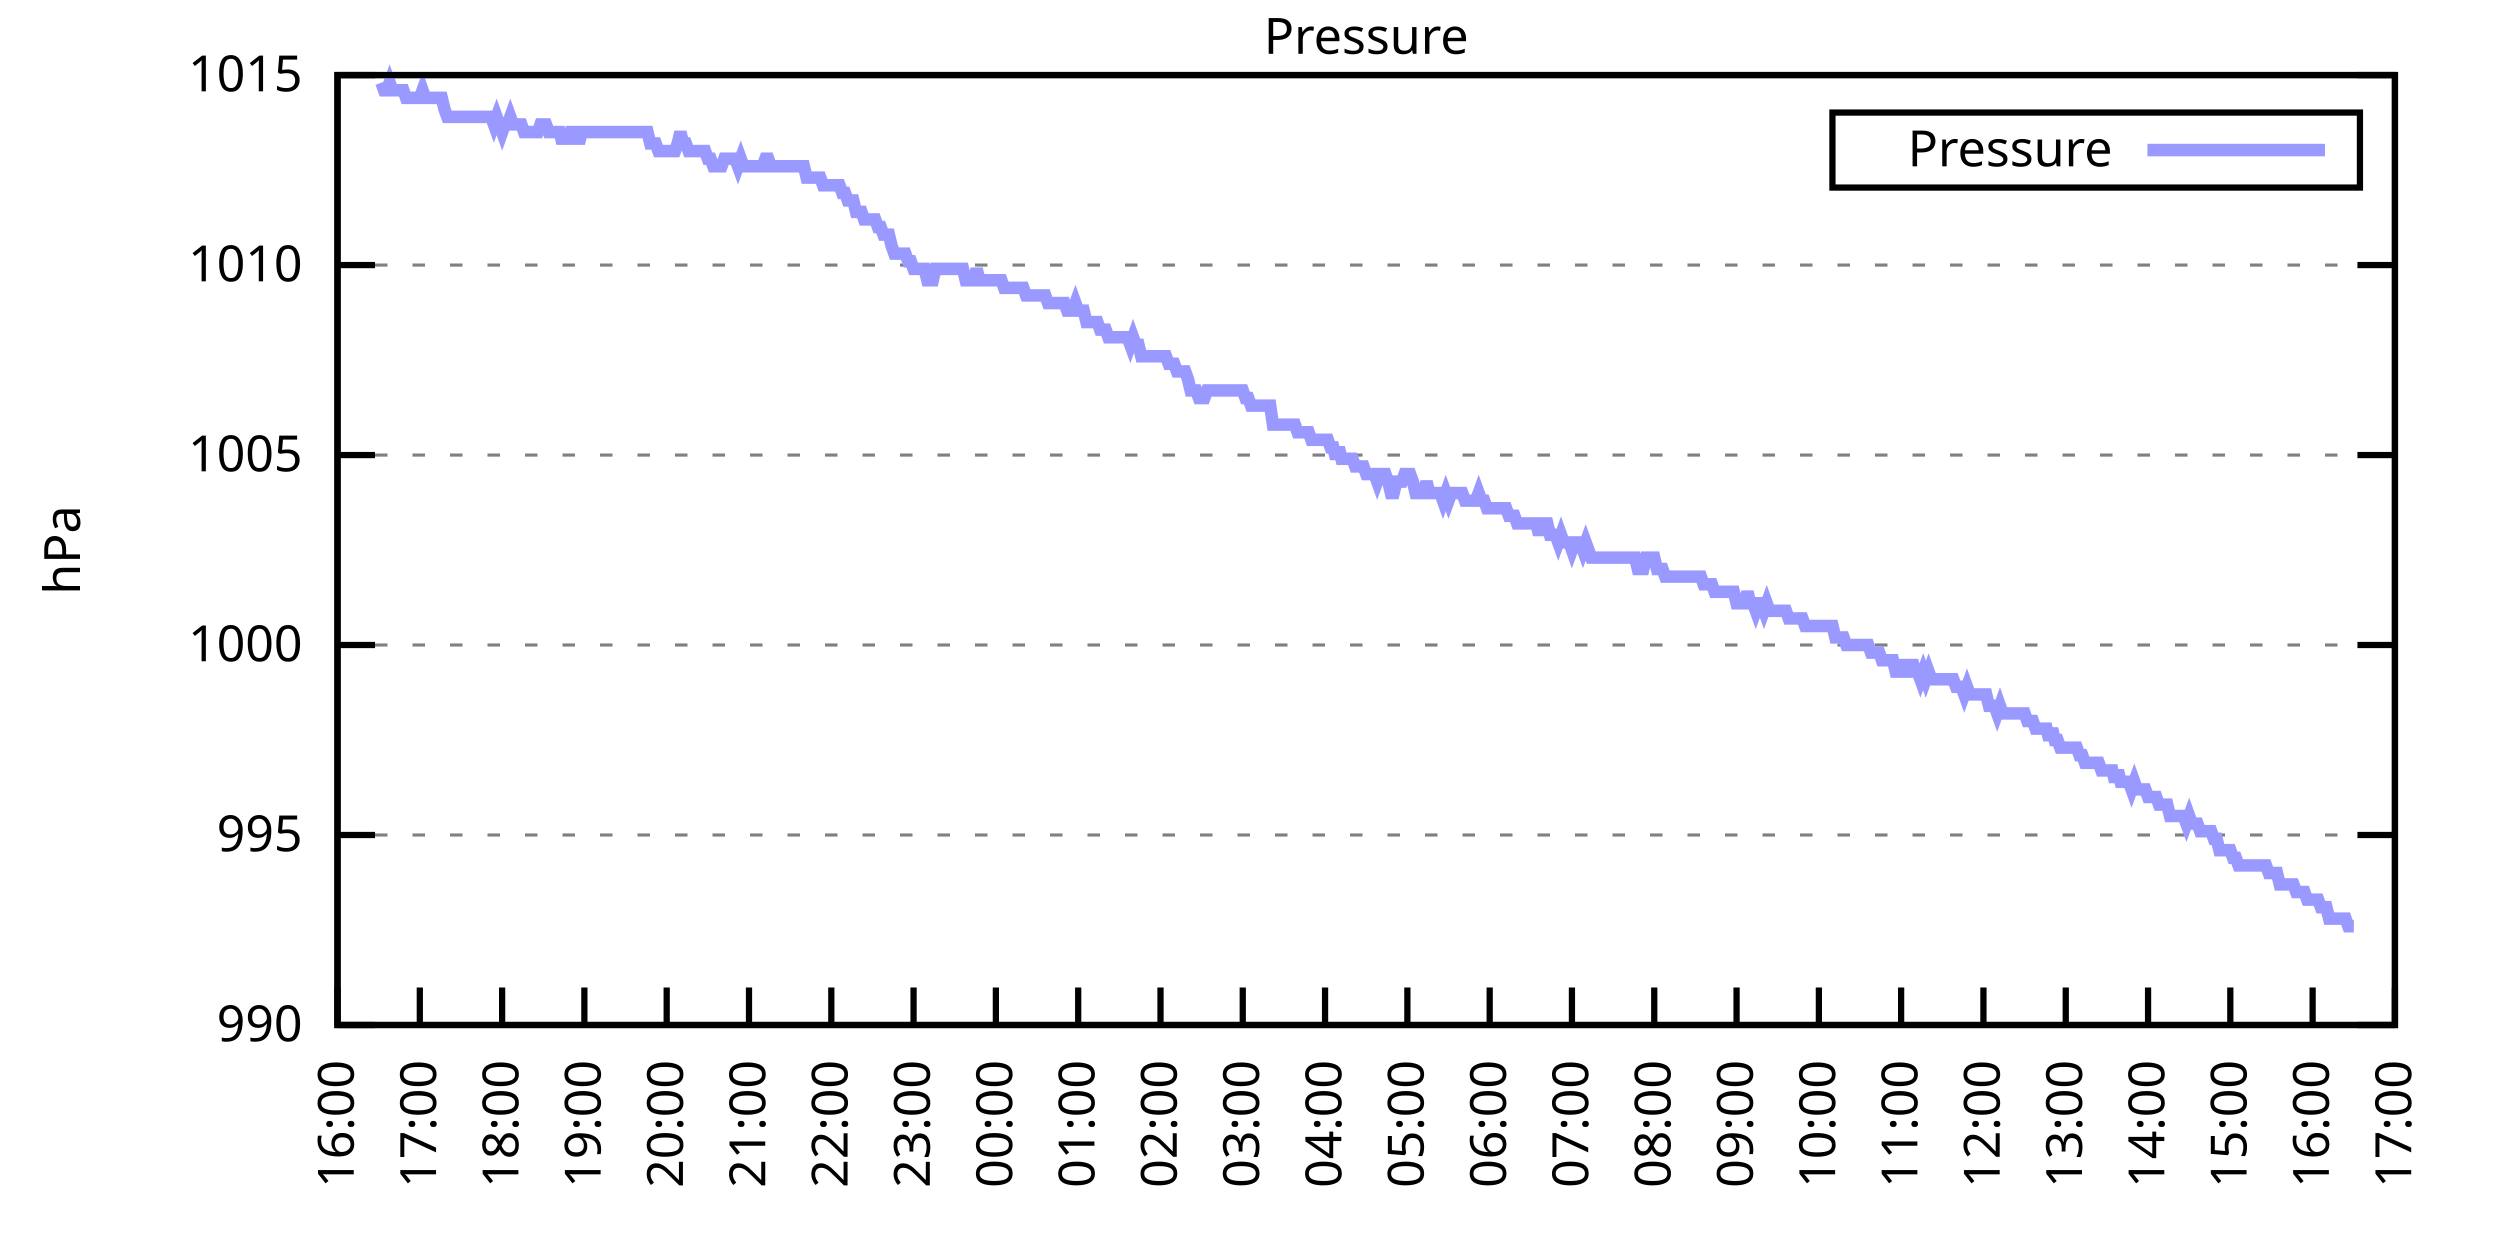
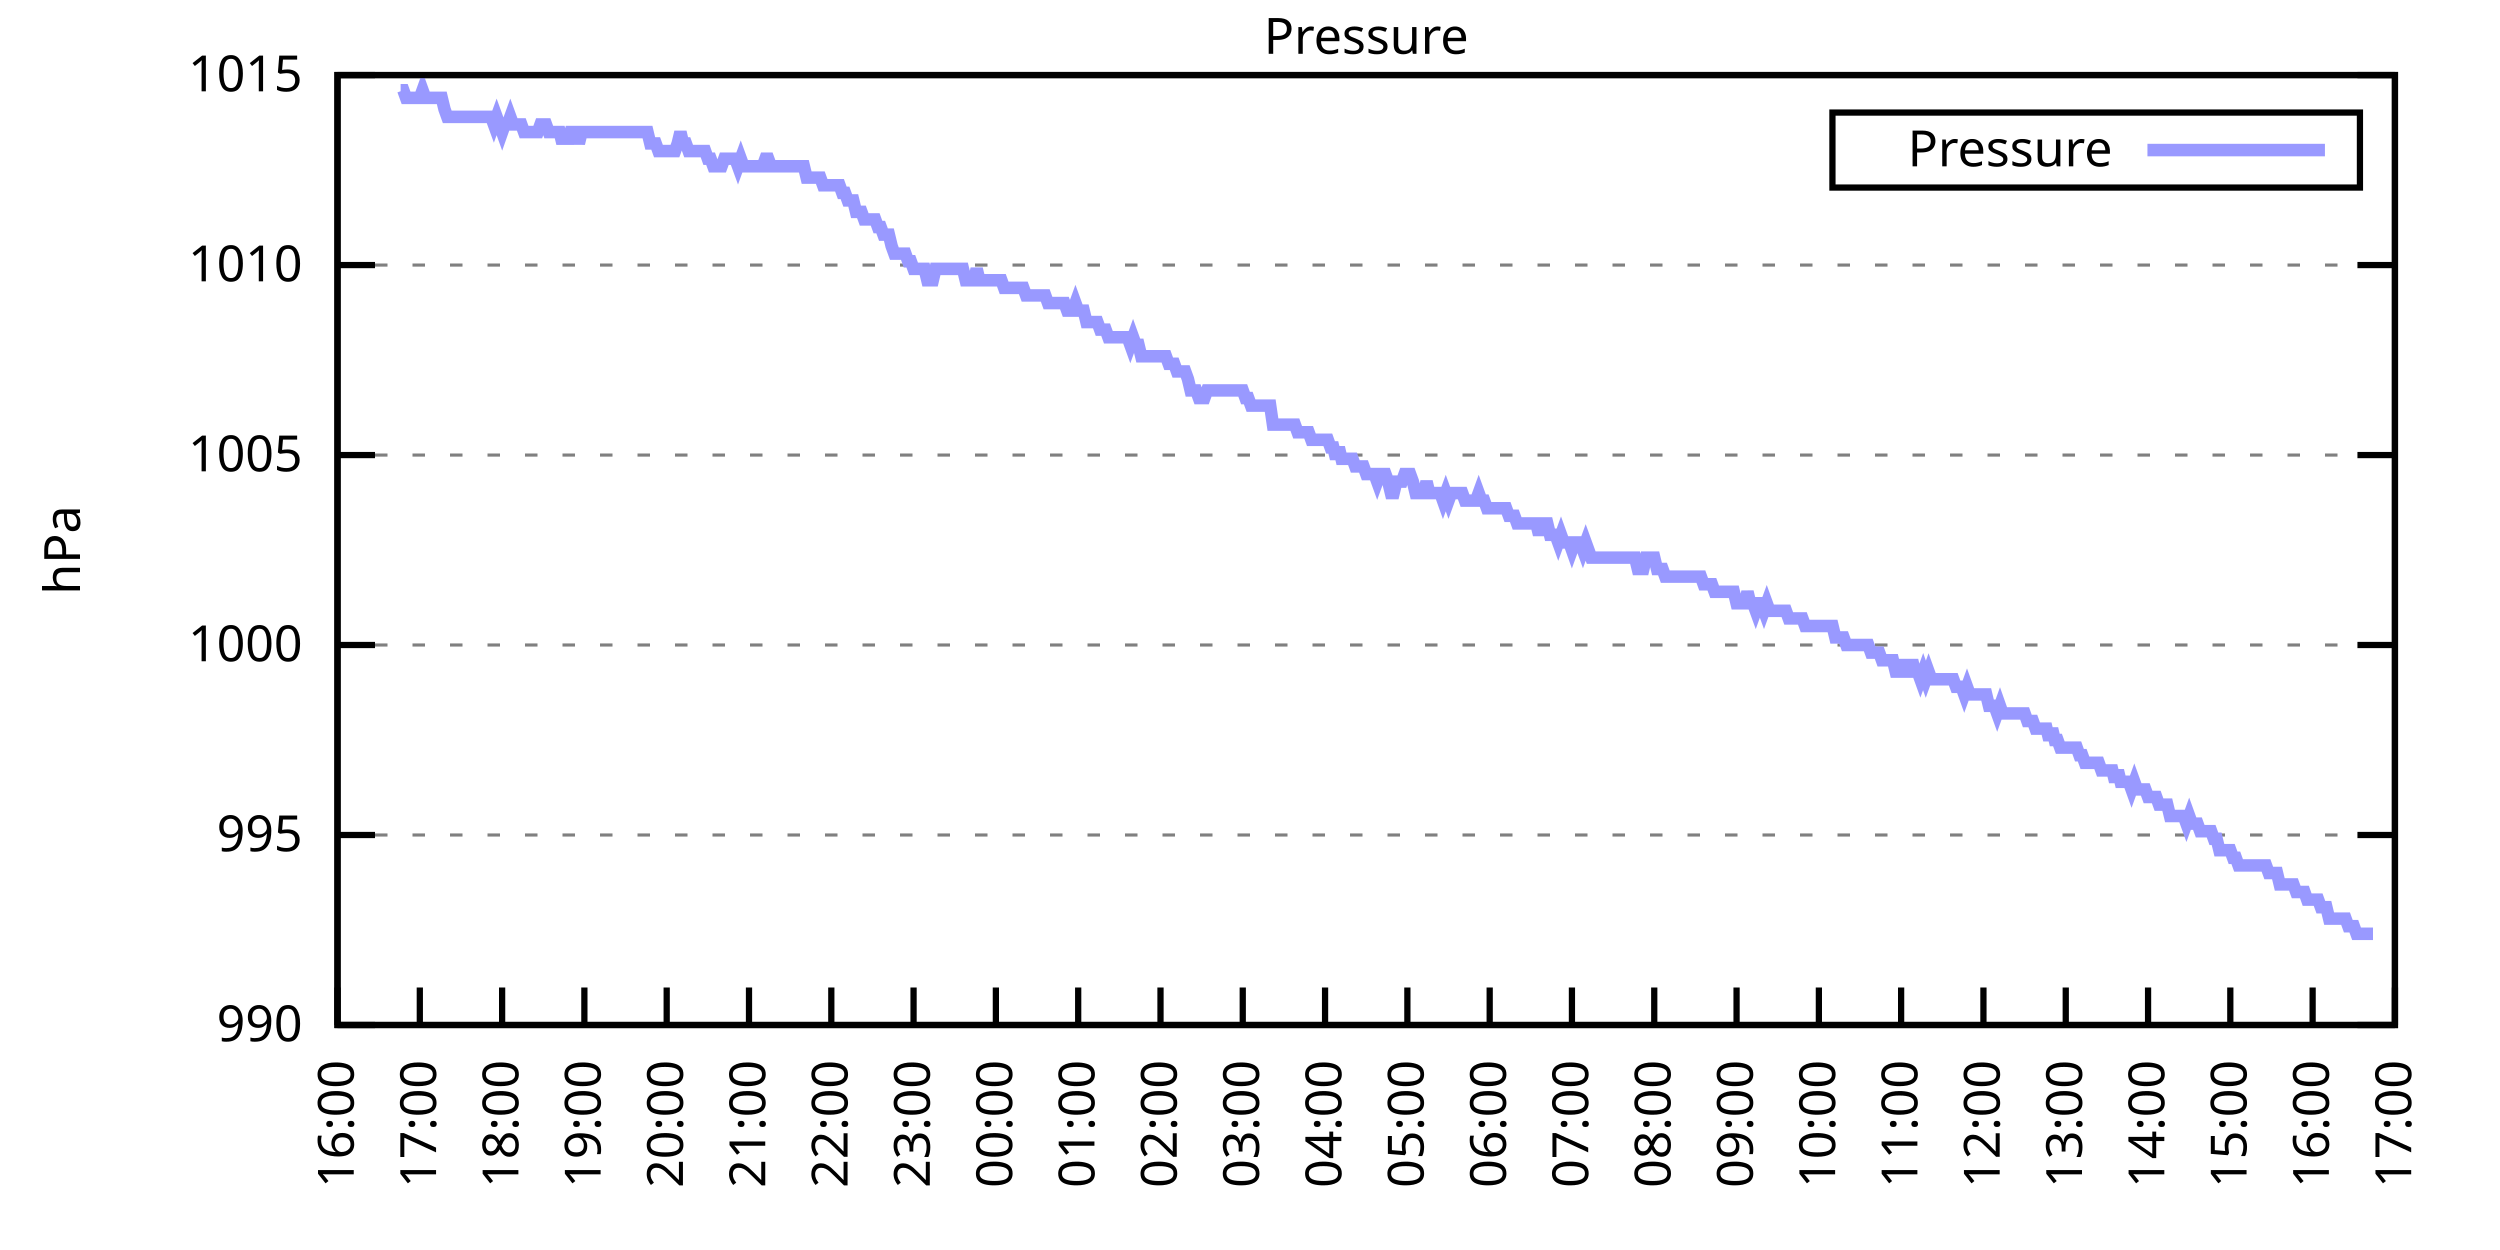
<svg xmlns="http://www.w3.org/2000/svg" xmlns:xlink="http://www.w3.org/1999/xlink" width="400" height="200" viewBox="0 0 400 200">
  <g id="gnuplot_canvas">
    <rect x="0" y="0" width="400" height="200" fill="none" />
    <defs>
      <circle id="gpDot" r="0.5" stroke-width="0.5" stroke="currentColor" />
      <path id="gpPt0" stroke-width="0.333" stroke="currentColor" d="M-1,0 h2 M0,-1 v2" />
      <path id="gpPt1" stroke-width="0.333" stroke="currentColor" d="M-1,-1 L1,1 M1,-1 L-1,1" />
      <path id="gpPt2" stroke-width="0.333" stroke="currentColor" d="M-1,0 L1,0 M0,-1 L0,1 M-1,-1 L1,1 M-1,1 L1,-1" />
      <rect id="gpPt3" stroke-width="0.333" stroke="currentColor" x="-1" y="-1" width="2" height="2" />
      <rect id="gpPt4" stroke-width="0.333" stroke="currentColor" fill="currentColor" x="-1" y="-1" width="2" height="2" />
      <circle id="gpPt5" stroke-width="0.333" stroke="currentColor" cx="0" cy="0" r="1" />
      <use xlink:href="#gpPt5" id="gpPt6" fill="currentColor" stroke="none" />
      <path id="gpPt7" stroke-width="0.333" stroke="currentColor" d="M0,-1.33 L-1.33,0.67 L1.33,0.67 z" />
      <use xlink:href="#gpPt7" id="gpPt8" fill="currentColor" stroke="none" />
      <use xlink:href="#gpPt7" id="gpPt9" stroke="currentColor" transform="rotate(180)" />
      <use xlink:href="#gpPt9" id="gpPt10" fill="currentColor" stroke="none" />
      <use xlink:href="#gpPt3" id="gpPt11" stroke="currentColor" transform="rotate(45)" />
      <use xlink:href="#gpPt11" id="gpPt12" fill="currentColor" stroke="none" />
      <path id="gpPt13" stroke-width="0.333" stroke="currentColor" d="M0,1.330 L1.265,0.411 L0.782,-1.067 L-0.782,-1.076 L-1.265,0.411 z" />
      <use xlink:href="#gpPt13" id="gpPt14" fill="currentColor" stroke="none" />
      <filter id="textbox" filterUnits="objectBoundingBox" x="0" y="0" height="1" width="1">
        <feFlood flood-color="white" flood-opacity="1" result="bgnd" />
        <feComposite in="SourceGraphic" in2="bgnd" operator="atop" />
      </filter>
      <filter id="greybox" filterUnits="objectBoundingBox" x="0" y="0" height="1" width="1">
        <feFlood flood-color="lightgrey" flood-opacity="1" result="grey" />
        <feComposite in="SourceGraphic" in2="grey" operator="atop" />
      </filter>
    </defs>
    <g fill="none" color="white" stroke="currentColor" stroke-width="1.00" stroke-linecap="butt" stroke-linejoin="miter">
</g>
    <g fill="none" color="black" stroke="currentColor" stroke-width="1.00" stroke-linecap="butt" stroke-linejoin="miter">
      <g stroke="none" shape-rendering="crispEdges">
        <polygon fill="rgb(255, 255, 255)" points="54.00,164.00 383.18,164.00 383.18,12.02 54.00,12.02 " />
      </g>
    </g>
    <g fill="none" color="black" stroke="currentColor" stroke-width="1.00" stroke-linecap="butt" stroke-linejoin="miter">
</g>
    <g fill="none" color="black" stroke="black" stroke-width="0.50" stroke-linecap="butt" stroke-linejoin="miter">
</g>
    <g fill="none" color="gray" stroke="currentColor" stroke-width="0.50" stroke-linecap="butt" stroke-linejoin="miter">
      <path stroke="gray" stroke-dasharray="2,4" class="gridline" d="M54.00,164.00 L383.19,164.00  " />
    </g>
    <g fill="none" color="gray" stroke="gray" stroke-width="1.00" stroke-linecap="butt" stroke-linejoin="miter">
</g>
    <g fill="none" color="black" stroke="currentColor" stroke-width="1.00" stroke-linecap="butt" stroke-linejoin="miter">
      <path stroke="black" d="M54.00,164.00 L60.00,164.00 M383.19,164.00 L377.19,164.00  " />
      <g transform="translate(48.40,166.60)" stroke="none" fill="black" font-family="Sans" font-size="8.00" text-anchor="end">
        <text>
          <tspan font-family="Sans"> 990</tspan>
        </text>
      </g>
    </g>
    <g fill="none" color="black" stroke="currentColor" stroke-width="1.00" stroke-linecap="butt" stroke-linejoin="miter">
</g>
    <g fill="none" color="black" stroke="black" stroke-width="0.50" stroke-linecap="butt" stroke-linejoin="miter">
</g>
    <g fill="none" color="gray" stroke="currentColor" stroke-width="0.50" stroke-linecap="butt" stroke-linejoin="miter">
      <path stroke="gray" stroke-dasharray="2,4" class="gridline" d="M54.00,133.60 L383.19,133.60  " />
    </g>
    <g fill="none" color="gray" stroke="gray" stroke-width="1.00" stroke-linecap="butt" stroke-linejoin="miter">
</g>
    <g fill="none" color="black" stroke="currentColor" stroke-width="1.00" stroke-linecap="butt" stroke-linejoin="miter">
      <path stroke="black" d="M54.00,133.60 L60.00,133.60 M383.19,133.60 L377.19,133.60  " />
      <g transform="translate(48.40,136.20)" stroke="none" fill="black" font-family="Sans" font-size="8.00" text-anchor="end">
        <text>
          <tspan font-family="Sans"> 995</tspan>
        </text>
      </g>
    </g>
    <g fill="none" color="black" stroke="currentColor" stroke-width="1.00" stroke-linecap="butt" stroke-linejoin="miter">
</g>
    <g fill="none" color="black" stroke="black" stroke-width="0.50" stroke-linecap="butt" stroke-linejoin="miter">
</g>
    <g fill="none" color="gray" stroke="currentColor" stroke-width="0.50" stroke-linecap="butt" stroke-linejoin="miter">
      <path stroke="gray" stroke-dasharray="2,4" class="gridline" d="M54.00,103.20 L383.19,103.20  " />
    </g>
    <g fill="none" color="gray" stroke="gray" stroke-width="1.00" stroke-linecap="butt" stroke-linejoin="miter">
</g>
    <g fill="none" color="black" stroke="currentColor" stroke-width="1.00" stroke-linecap="butt" stroke-linejoin="miter">
      <path stroke="black" d="M54.00,103.20 L60.00,103.20 M383.19,103.20 L377.19,103.20  " />
      <g transform="translate(48.40,105.80)" stroke="none" fill="black" font-family="Sans" font-size="8.00" text-anchor="end">
        <text>
          <tspan font-family="Sans"> 1000</tspan>
        </text>
      </g>
    </g>
    <g fill="none" color="black" stroke="currentColor" stroke-width="1.00" stroke-linecap="butt" stroke-linejoin="miter">
</g>
    <g fill="none" color="black" stroke="black" stroke-width="0.50" stroke-linecap="butt" stroke-linejoin="miter">
</g>
    <g fill="none" color="gray" stroke="currentColor" stroke-width="0.50" stroke-linecap="butt" stroke-linejoin="miter">
      <path stroke="gray" stroke-dasharray="2,4" class="gridline" d="M54.00,72.81 L383.19,72.81  " />
    </g>
    <g fill="none" color="gray" stroke="gray" stroke-width="1.00" stroke-linecap="butt" stroke-linejoin="miter">
</g>
    <g fill="none" color="black" stroke="currentColor" stroke-width="1.00" stroke-linecap="butt" stroke-linejoin="miter">
      <path stroke="black" d="M54.00,72.81 L60.00,72.81 M383.19,72.81 L377.19,72.81  " />
      <g transform="translate(48.40,75.41)" stroke="none" fill="black" font-family="Sans" font-size="8.00" text-anchor="end">
        <text>
          <tspan font-family="Sans"> 1005</tspan>
        </text>
      </g>
    </g>
    <g fill="none" color="black" stroke="currentColor" stroke-width="1.00" stroke-linecap="butt" stroke-linejoin="miter">
</g>
    <g fill="none" color="black" stroke="black" stroke-width="0.50" stroke-linecap="butt" stroke-linejoin="miter">
</g>
    <g fill="none" color="gray" stroke="currentColor" stroke-width="0.50" stroke-linecap="butt" stroke-linejoin="miter">
      <path stroke="gray" stroke-dasharray="2,4" class="gridline" d="M54.00,42.41 L383.19,42.41  " />
    </g>
    <g fill="none" color="gray" stroke="gray" stroke-width="1.00" stroke-linecap="butt" stroke-linejoin="miter">
</g>
    <g fill="none" color="black" stroke="currentColor" stroke-width="1.00" stroke-linecap="butt" stroke-linejoin="miter">
      <path stroke="black" d="M54.00,42.41 L60.00,42.41 M383.19,42.41 L377.19,42.41  " />
      <g transform="translate(48.40,45.01)" stroke="none" fill="black" font-family="Sans" font-size="8.00" text-anchor="end">
        <text>
          <tspan font-family="Sans"> 1010</tspan>
        </text>
      </g>
    </g>
    <g fill="none" color="black" stroke="currentColor" stroke-width="1.00" stroke-linecap="butt" stroke-linejoin="miter">
</g>
    <g fill="none" color="black" stroke="black" stroke-width="0.50" stroke-linecap="butt" stroke-linejoin="miter">
</g>
    <g fill="none" color="gray" stroke="currentColor" stroke-width="0.50" stroke-linecap="butt" stroke-linejoin="miter">
      <path stroke="gray" stroke-dasharray="2,4" class="gridline" d="M54.00,12.01 L383.19,12.01  " />
    </g>
    <g fill="none" color="gray" stroke="gray" stroke-width="1.00" stroke-linecap="butt" stroke-linejoin="miter">
</g>
    <g fill="none" color="black" stroke="currentColor" stroke-width="1.00" stroke-linecap="butt" stroke-linejoin="miter">
      <path stroke="black" d="M54.00,12.01 L60.00,12.01 M383.19,12.01 L377.19,12.01  " />
      <g transform="translate(48.40,14.61)" stroke="none" fill="black" font-family="Sans" font-size="8.00" text-anchor="end">
        <text>
          <tspan font-family="Sans"> 1015</tspan>
        </text>
      </g>
    </g>
    <g fill="none" color="black" stroke="currentColor" stroke-width="1.00" stroke-linecap="butt" stroke-linejoin="miter">
      <path stroke="black" d="M54.00,164.00 L54.00,158.00  " />
      <g transform="translate(56.60,169.60) rotate(270.00)" stroke="none" fill="black" font-family="Sans" font-size="8.00" text-anchor="end">
        <text>
          <tspan font-family="Sans">16:00</tspan>
        </text>
      </g>
    </g>
    <g fill="none" color="black" stroke="currentColor" stroke-width="1.00" stroke-linecap="butt" stroke-linejoin="miter">
      <path stroke="black" d="M67.17,164.00 L67.17,158.00  " />
      <g transform="translate(69.77,169.60) rotate(270.00)" stroke="none" fill="black" font-family="Sans" font-size="8.00" text-anchor="end">
        <text>
          <tspan font-family="Sans">17:00</tspan>
        </text>
      </g>
    </g>
    <g fill="none" color="black" stroke="currentColor" stroke-width="1.00" stroke-linecap="butt" stroke-linejoin="miter">
      <path stroke="black" d="M80.34,164.00 L80.34,158.00  " />
      <g transform="translate(82.94,169.60) rotate(270.00)" stroke="none" fill="black" font-family="Sans" font-size="8.00" text-anchor="end">
        <text>
          <tspan font-family="Sans">18:00</tspan>
        </text>
      </g>
    </g>
    <g fill="none" color="black" stroke="currentColor" stroke-width="1.00" stroke-linecap="butt" stroke-linejoin="miter">
      <path stroke="black" d="M93.50,164.00 L93.50,158.00  " />
      <g transform="translate(96.10,169.60) rotate(270.00)" stroke="none" fill="black" font-family="Sans" font-size="8.00" text-anchor="end">
        <text>
          <tspan font-family="Sans">19:00</tspan>
        </text>
      </g>
    </g>
    <g fill="none" color="black" stroke="currentColor" stroke-width="1.00" stroke-linecap="butt" stroke-linejoin="miter">
      <path stroke="black" d="M106.67,164.00 L106.67,158.00  " />
      <g transform="translate(109.27,169.60) rotate(270.00)" stroke="none" fill="black" font-family="Sans" font-size="8.00" text-anchor="end">
        <text>
          <tspan font-family="Sans">20:00</tspan>
        </text>
      </g>
    </g>
    <g fill="none" color="black" stroke="currentColor" stroke-width="1.00" stroke-linecap="butt" stroke-linejoin="miter">
      <path stroke="black" d="M119.84,164.00 L119.84,158.00  " />
      <g transform="translate(122.44,169.60) rotate(270.00)" stroke="none" fill="black" font-family="Sans" font-size="8.00" text-anchor="end">
        <text>
          <tspan font-family="Sans">21:00</tspan>
        </text>
      </g>
    </g>
    <g fill="none" color="black" stroke="currentColor" stroke-width="1.00" stroke-linecap="butt" stroke-linejoin="miter">
      <path stroke="black" d="M133.01,164.00 L133.01,158.00  " />
      <g transform="translate(135.61,169.60) rotate(270.00)" stroke="none" fill="black" font-family="Sans" font-size="8.00" text-anchor="end">
        <text>
          <tspan font-family="Sans">22:00</tspan>
        </text>
      </g>
    </g>
    <g fill="none" color="black" stroke="currentColor" stroke-width="1.00" stroke-linecap="butt" stroke-linejoin="miter">
      <path stroke="black" d="M146.17,164.00 L146.17,158.00  " />
      <g transform="translate(148.77,169.60) rotate(270.00)" stroke="none" fill="black" font-family="Sans" font-size="8.00" text-anchor="end">
        <text>
          <tspan font-family="Sans">23:00</tspan>
        </text>
      </g>
    </g>
    <g fill="none" color="black" stroke="currentColor" stroke-width="1.00" stroke-linecap="butt" stroke-linejoin="miter">
      <path stroke="black" d="M159.34,164.00 L159.34,158.00  " />
      <g transform="translate(161.94,169.60) rotate(270.00)" stroke="none" fill="black" font-family="Sans" font-size="8.00" text-anchor="end">
        <text>
          <tspan font-family="Sans">00:00</tspan>
        </text>
      </g>
    </g>
    <g fill="none" color="black" stroke="currentColor" stroke-width="1.00" stroke-linecap="butt" stroke-linejoin="miter">
      <path stroke="black" d="M172.51,164.00 L172.51,158.00  " />
      <g transform="translate(175.11,169.60) rotate(270.00)" stroke="none" fill="black" font-family="Sans" font-size="8.00" text-anchor="end">
        <text>
          <tspan font-family="Sans">01:00</tspan>
        </text>
      </g>
    </g>
    <g fill="none" color="black" stroke="currentColor" stroke-width="1.00" stroke-linecap="butt" stroke-linejoin="miter">
      <path stroke="black" d="M185.68,164.00 L185.68,158.00  " />
      <g transform="translate(188.28,169.60) rotate(270.00)" stroke="none" fill="black" font-family="Sans" font-size="8.00" text-anchor="end">
        <text>
          <tspan font-family="Sans">02:00</tspan>
        </text>
      </g>
    </g>
    <g fill="none" color="black" stroke="currentColor" stroke-width="1.00" stroke-linecap="butt" stroke-linejoin="miter">
      <path stroke="black" d="M198.84,164.00 L198.84,158.00  " />
      <g transform="translate(201.44,169.60) rotate(270.00)" stroke="none" fill="black" font-family="Sans" font-size="8.00" text-anchor="end">
        <text>
          <tspan font-family="Sans">03:00</tspan>
        </text>
      </g>
    </g>
    <g fill="none" color="black" stroke="currentColor" stroke-width="1.00" stroke-linecap="butt" stroke-linejoin="miter">
      <path stroke="black" d="M212.01,164.00 L212.01,158.00  " />
      <g transform="translate(214.61,169.60) rotate(270.00)" stroke="none" fill="black" font-family="Sans" font-size="8.00" text-anchor="end">
        <text>
          <tspan font-family="Sans">04:00</tspan>
        </text>
      </g>
    </g>
    <g fill="none" color="black" stroke="currentColor" stroke-width="1.00" stroke-linecap="butt" stroke-linejoin="miter">
      <path stroke="black" d="M225.18,164.00 L225.18,158.00  " />
      <g transform="translate(227.78,169.60) rotate(270.00)" stroke="none" fill="black" font-family="Sans" font-size="8.00" text-anchor="end">
        <text>
          <tspan font-family="Sans">05:00</tspan>
        </text>
      </g>
    </g>
    <g fill="none" color="black" stroke="currentColor" stroke-width="1.00" stroke-linecap="butt" stroke-linejoin="miter">
      <path stroke="black" d="M238.35,164.00 L238.35,158.00  " />
      <g transform="translate(240.95,169.60) rotate(270.00)" stroke="none" fill="black" font-family="Sans" font-size="8.00" text-anchor="end">
        <text>
          <tspan font-family="Sans">06:00</tspan>
        </text>
      </g>
    </g>
    <g fill="none" color="black" stroke="currentColor" stroke-width="1.00" stroke-linecap="butt" stroke-linejoin="miter">
      <path stroke="black" d="M251.51,164.00 L251.51,158.00  " />
      <g transform="translate(254.11,169.60) rotate(270.00)" stroke="none" fill="black" font-family="Sans" font-size="8.00" text-anchor="end">
        <text>
          <tspan font-family="Sans">07:00</tspan>
        </text>
      </g>
    </g>
    <g fill="none" color="black" stroke="currentColor" stroke-width="1.00" stroke-linecap="butt" stroke-linejoin="miter">
      <path stroke="black" d="M264.68,164.00 L264.68,158.00  " />
      <g transform="translate(267.28,169.60) rotate(270.00)" stroke="none" fill="black" font-family="Sans" font-size="8.00" text-anchor="end">
        <text>
          <tspan font-family="Sans">08:00</tspan>
        </text>
      </g>
    </g>
    <g fill="none" color="black" stroke="currentColor" stroke-width="1.00" stroke-linecap="butt" stroke-linejoin="miter">
      <path stroke="black" d="M277.85,164.00 L277.85,158.00  " />
      <g transform="translate(280.45,169.60) rotate(270.00)" stroke="none" fill="black" font-family="Sans" font-size="8.00" text-anchor="end">
        <text>
          <tspan font-family="Sans">09:00</tspan>
        </text>
      </g>
    </g>
    <g fill="none" color="black" stroke="currentColor" stroke-width="1.00" stroke-linecap="butt" stroke-linejoin="miter">
      <path stroke="black" d="M291.02,164.00 L291.02,158.00  " />
      <g transform="translate(293.62,169.60) rotate(270.00)" stroke="none" fill="black" font-family="Sans" font-size="8.00" text-anchor="end">
        <text>
          <tspan font-family="Sans">10:00</tspan>
        </text>
      </g>
    </g>
    <g fill="none" color="black" stroke="currentColor" stroke-width="1.00" stroke-linecap="butt" stroke-linejoin="miter">
      <path stroke="black" d="M304.18,164.00 L304.18,158.00  " />
      <g transform="translate(306.78,169.60) rotate(270.00)" stroke="none" fill="black" font-family="Sans" font-size="8.00" text-anchor="end">
        <text>
          <tspan font-family="Sans">11:00</tspan>
        </text>
      </g>
    </g>
    <g fill="none" color="black" stroke="currentColor" stroke-width="1.00" stroke-linecap="butt" stroke-linejoin="miter">
      <path stroke="black" d="M317.35,164.00 L317.35,158.00  " />
      <g transform="translate(319.95,169.60) rotate(270.00)" stroke="none" fill="black" font-family="Sans" font-size="8.00" text-anchor="end">
        <text>
          <tspan font-family="Sans">12:00</tspan>
        </text>
      </g>
    </g>
    <g fill="none" color="black" stroke="currentColor" stroke-width="1.00" stroke-linecap="butt" stroke-linejoin="miter">
      <path stroke="black" d="M330.52,164.00 L330.52,158.00  " />
      <g transform="translate(333.12,169.60) rotate(270.00)" stroke="none" fill="black" font-family="Sans" font-size="8.00" text-anchor="end">
        <text>
          <tspan font-family="Sans">13:00</tspan>
        </text>
      </g>
    </g>
    <g fill="none" color="black" stroke="currentColor" stroke-width="1.00" stroke-linecap="butt" stroke-linejoin="miter">
      <path stroke="black" d="M343.69,164.00 L343.69,158.00  " />
      <g transform="translate(346.29,169.60) rotate(270.00)" stroke="none" fill="black" font-family="Sans" font-size="8.00" text-anchor="end">
        <text>
          <tspan font-family="Sans">14:00</tspan>
        </text>
      </g>
    </g>
    <g fill="none" color="black" stroke="currentColor" stroke-width="1.00" stroke-linecap="butt" stroke-linejoin="miter">
      <path stroke="black" d="M356.85,164.00 L356.85,158.00  " />
      <g transform="translate(359.45,169.60) rotate(270.00)" stroke="none" fill="black" font-family="Sans" font-size="8.00" text-anchor="end">
        <text>
          <tspan font-family="Sans">15:00</tspan>
        </text>
      </g>
    </g>
    <g fill="none" color="black" stroke="currentColor" stroke-width="1.00" stroke-linecap="butt" stroke-linejoin="miter">
      <path stroke="black" d="M370.02,164.00 L370.02,158.00  " />
      <g transform="translate(372.62,169.60) rotate(270.00)" stroke="none" fill="black" font-family="Sans" font-size="8.00" text-anchor="end">
        <text>
          <tspan font-family="Sans">16:00</tspan>
        </text>
      </g>
    </g>
    <g fill="none" color="black" stroke="currentColor" stroke-width="1.00" stroke-linecap="butt" stroke-linejoin="miter">
      <path stroke="black" d="M383.19,164.00 L383.19,158.00  " />
      <g transform="translate(385.79,169.60) rotate(270.00)" stroke="none" fill="black" font-family="Sans" font-size="8.00" text-anchor="end">
        <text>
          <tspan font-family="Sans">17:00</tspan>
        </text>
      </g>
    </g>
    <g fill="none" color="black" stroke="currentColor" stroke-width="1.00" stroke-linecap="butt" stroke-linejoin="miter">
</g>
    <g fill="none" color="black" stroke="currentColor" stroke-width="1.00" stroke-linecap="butt" stroke-linejoin="miter">
      <path stroke="black" d="M54.00,12.01 L54.00,164.00 L383.19,164.00 L383.19,12.01 L54.00,12.01 Z  " />
    </g>
    <g fill="none" color="black" stroke="currentColor" stroke-width="1.00" stroke-linecap="butt" stroke-linejoin="miter">
</g>
    <g fill="none" color="black" stroke="currentColor" stroke-width="1.00" stroke-linecap="butt" stroke-linejoin="miter">
      <path stroke="black" d="M293.19,30.01 L293.19,18.01 L377.59,18.01 L377.59,30.01 L293.19,30.01 Z  " />
    </g>
    <g id="Pressure_plot_1">
      <g fill="none" color="white" stroke="black" stroke-width="2.00" stroke-linecap="butt" stroke-linejoin="miter">
</g>
      <g fill="none" color="black" stroke="currentColor" stroke-width="2.00" stroke-linecap="butt" stroke-linejoin="miter">
        <g transform="translate(337.99,26.61)" stroke="none" fill="black" font-family="Sans" font-size="8.00" text-anchor="end">
          <text>
            <tspan font-family="Sans">Pressure</tspan>
          </text>
        </g>
      </g>
      <g fill="none" color="black" stroke="currentColor" stroke-width="2.00" stroke-linecap="butt" stroke-linejoin="miter">
-         <path stroke="rgb(153, 153, 255)" d="M343.59,24.01 L371.99,24.01 M61.02,13.23 L61.46,14.44 L61.90,14.44 L62.34,13.23 L62.78,14.44 L63.22,14.44   L63.66,14.44 L64.10,14.44 L64.53,14.44 L64.97,15.66 L65.41,15.66 L65.85,15.66 L66.29,15.66 L66.73,15.66   L67.17,15.66 L67.61,14.44 L68.05,15.66 L68.48,15.66 L68.92,15.66 L69.36,15.66 L69.80,15.66 L70.24,15.66   L70.68,15.66 L71.12,17.48 L71.56,18.70 L72.00,18.70 L72.43,18.70 L72.87,18.70 L73.31,18.70 L73.75,18.70   L74.19,18.70 L74.63,18.70 L75.07,18.70 L75.51,18.70 L75.95,18.70 L76.38,18.70 L76.82,18.70 L77.26,18.70   L77.70,18.70 L78.14,18.70 L78.58,18.70 L79.02,19.91 L79.46,18.70 L79.90,19.91 L80.34,21.13 L80.77,19.91   L81.21,19.91 L81.65,18.70 L82.09,19.91 L82.53,19.91 L82.97,19.91 L83.41,19.91 L83.85,21.13 L84.29,21.13   L84.72,21.13 L85.16,21.13 L85.60,21.13 L86.04,21.13 L86.48,19.91 L86.92,19.91 L87.36,19.91 L87.80,21.13   L88.24,21.13 L88.67,21.13 L89.11,21.13 L89.55,21.13 L89.99,22.95 L90.43,21.13 L90.87,22.95 L91.31,21.13   L91.75,21.13 L92.19,21.13 L92.62,22.95 L93.06,21.13 L93.50,21.13 L93.94,21.13 L94.38,21.13 L94.82,21.13   L95.26,21.13 L95.70,21.13 L96.14,21.13 L96.58,21.13 L97.01,21.13 L97.45,21.13 L97.89,21.13 L98.33,21.13   L98.77,21.13 L99.21,21.13 L99.65,21.13 L100.09,21.13 L100.53,21.13 L100.96,21.13 L101.40,21.13 L102.28,21.13   L103.16,21.13 L103.60,21.13 L104.04,22.95 L104.48,22.95 L104.91,22.95 L105.35,24.17 L105.79,24.17 L106.23,24.17   L106.67,24.17 L107.11,24.17 L107.55,24.17 L107.99,24.17 L108.43,22.95 L108.87,21.13 L109.30,22.95 L109.74,22.95   L110.18,24.17 L110.62,24.17 L111.06,24.17 L111.50,24.17 L111.94,24.17 L112.38,24.17 L112.82,24.17 L113.25,25.39   L113.69,25.39 L114.13,26.60 L114.57,26.60 L115.01,26.60 L115.45,26.60 L115.89,25.39 L116.33,25.39 L116.77,25.39   L117.20,25.39 L117.64,25.39 L118.08,26.60 L118.52,25.39 L118.96,26.60 L119.40,26.60 L119.84,26.60 L120.28,26.60   L120.72,26.60 L121.15,26.60 L121.59,26.60 L122.03,26.60 L122.47,25.39 L122.91,25.39 L123.35,26.60 L123.79,26.60   L124.23,26.60 L124.67,26.60 L125.11,26.60 L125.54,26.60 L125.98,26.60 L126.42,26.60 L126.86,26.60 L127.30,26.60   L127.74,26.60 L128.18,26.60 L128.62,26.60 L129.06,28.42 L129.49,28.42 L129.93,28.42 L130.37,28.42 L130.81,28.42   L131.25,28.42 L131.69,29.64 L132.13,29.64 L132.57,29.64 L133.01,29.64 L133.44,29.64 L133.88,29.64 L134.32,29.64   L134.76,30.86 L135.20,30.86 L135.64,32.07 L136.08,32.07 L136.52,32.07 L136.96,33.90 L137.39,33.90 L137.83,33.90   L138.27,35.11 L138.71,35.11 L139.15,35.11 L139.59,35.11 L140.03,35.11 L140.47,36.33 L140.91,36.33 L141.35,37.54   L141.78,37.54 L142.22,37.54 L142.66,39.37 L143.10,40.58 L143.54,40.58 L143.98,40.58 L144.42,40.58 L144.86,40.58   L145.30,41.80 L145.73,41.80 L146.17,43.02 L146.61,43.02 L147.05,43.02 L147.49,43.02 L147.93,43.02 L148.37,44.84   L148.81,44.84 L149.25,44.84 L149.68,43.02 L150.12,43.02 L150.56,43.02 L151.00,43.02 L151.44,43.02 L151.88,43.02   L152.32,43.02 L152.76,43.02 L153.20,43.02 L153.63,43.02 L154.07,43.02 L154.51,44.84 L154.95,44.84 L155.39,44.84   L155.83,44.84 L156.27,43.02 L156.71,44.84 L157.15,44.84 L157.59,44.84 L158.02,44.84 L158.46,44.84 L158.90,44.84   L159.34,44.84 L159.78,44.84 L160.22,44.84 L160.66,46.06 L161.10,46.06 L161.54,46.06 L161.97,46.06 L162.41,46.06   L162.85,46.06 L163.29,46.06 L163.73,46.06 L164.17,47.27 L164.61,47.27 L165.05,47.27 L165.49,47.27 L165.92,47.27   L166.36,47.27 L166.80,47.27 L167.24,47.27 L167.68,48.49 L168.12,48.49 L168.56,48.49 L169.00,48.49 L169.44,48.49   L169.87,48.49 L170.31,48.49 L170.75,49.70 L171.19,49.70 L171.63,49.70 L172.07,48.49 L172.51,49.70 L172.95,49.70   L173.39,49.70 L173.83,51.53 L174.26,51.53 L174.70,51.53 L175.14,51.53 L175.58,51.53 L176.02,52.74 L176.46,52.74   L176.90,52.74 L177.34,53.96 L177.78,53.96 L178.21,53.96 L178.65,53.96 L179.09,53.96 L179.53,53.96 L179.97,53.96   L180.41,53.96 L180.85,55.18 L181.29,53.96 L181.73,55.18 L182.16,55.18 L182.60,57.00 L183.04,57.00 L183.48,57.00   L183.92,57.00 L184.36,57.00 L184.80,57.00 L185.24,57.00 L185.68,57.00 L186.11,57.00 L186.55,57.00 L186.99,58.21   L187.43,58.21 L187.87,58.21 L188.31,59.43 L188.75,59.43 L189.19,59.43 L189.63,59.43 L190.07,60.65 L190.50,62.47   L190.94,62.47 L191.38,62.47 L191.82,63.69 L192.26,63.69 L192.70,63.69 L193.14,62.47 L193.58,62.47 L194.02,62.47   L194.45,62.47 L194.89,62.47 L195.33,62.47 L195.77,62.47 L196.21,62.47 L196.65,62.47 L197.09,62.47 L197.53,62.47   L197.97,62.47 L198.40,62.47 L198.84,62.47 L199.28,63.69 L199.72,63.69 L200.16,64.90 L200.60,64.90 L201.04,64.90   L201.48,64.90 L201.92,64.90 L202.35,64.90 L202.79,64.90 L203.23,64.90 L203.67,67.94 L204.11,67.94 L204.55,67.94   L204.99,67.94 L205.43,67.94 L205.87,67.94 L206.31,67.94 L206.74,67.94 L207.18,67.94 L207.62,69.16 L208.06,69.16   L208.50,69.16 L208.94,69.16 L209.38,69.16 L209.82,70.37 L210.26,70.37 L210.69,70.37 L211.13,70.37 L211.57,70.37   L212.01,70.37 L212.45,70.37 L212.89,71.59 L213.33,71.59 L213.77,73.41 L214.21,71.59 L214.64,73.41 L215.08,73.41   L215.52,73.41 L215.96,73.41 L216.40,73.41 L216.84,74.63 L217.28,74.63 L217.72,74.63 L218.16,74.63 L218.60,75.85   L219.03,75.85 L219.47,75.85 L219.91,75.85 L220.35,77.06 L220.79,75.85 L221.23,75.85 L221.67,75.85 L222.11,77.06   L222.55,78.89 L222.98,78.89 L223.42,77.06 L223.86,77.06 L224.30,77.06 L224.74,75.85 L225.18,75.85 L225.62,75.85   L226.06,77.06 L226.50,78.89 L226.93,78.89 L227.37,78.89 L227.81,78.89 L228.25,77.06 L228.69,78.89 L229.13,78.89   L229.57,78.89 L230.01,78.89 L230.45,78.89 L230.88,80.10 L231.32,78.89 L231.76,80.10 L232.20,78.89 L232.64,78.89   L233.08,78.89 L233.52,78.89 L233.96,78.89 L234.40,80.10 L234.84,80.10 L235.27,80.10 L235.71,80.10 L236.15,80.10   L236.59,78.89 L237.03,80.10 L237.47,80.10 L237.91,81.32 L238.35,81.32 L238.79,81.32 L239.22,81.32 L239.66,81.32   L240.10,81.32 L240.54,81.32 L240.98,81.32 L241.42,82.53 L241.86,82.53 L242.30,82.53 L242.74,83.75 L243.17,83.75   L243.61,83.75 L244.05,83.75 L244.49,83.75 L244.93,83.75 L245.37,83.75 L245.81,83.75 L246.25,85.57 L246.69,83.75   L247.12,83.75 L247.56,83.75 L248.00,85.57 L248.44,85.57 L248.88,85.57 L249.32,86.79 L249.76,85.57 L250.20,86.79   L250.64,86.79 L251.08,86.79 L251.51,88.00 L251.95,86.79 L252.39,86.79 L252.83,86.79 L253.27,88.00 L253.71,86.79   L254.15,88.00 L254.59,89.22 L255.03,89.22 L255.46,89.22 L255.90,89.22 L256.34,89.22 L256.78,89.22 L257.22,89.22   L257.66,89.22 L258.10,89.22 L258.54,89.22 L258.98,89.22 L259.41,89.22 L259.85,89.22 L260.29,89.22 L260.73,89.22   L261.17,89.22 L261.61,89.22 L262.05,91.04 L262.49,91.04 L262.93,91.04 L263.36,89.22 L263.80,89.22 L264.24,89.22   L264.68,89.22 L265.12,91.04 L265.56,91.04 L266.00,91.04 L266.44,92.26 L266.88,92.26 L267.32,92.26 L267.75,92.26   L268.19,92.26 L268.63,92.26 L269.07,92.26 L269.51,92.26 L269.95,92.26 L270.39,92.26 L270.83,92.26 L271.27,92.26   L271.70,92.26 L272.14,92.26 L272.58,93.48 L273.02,93.48 L273.46,93.48 L273.90,93.48 L274.34,94.69 L274.78,94.69   L275.22,94.69 L275.65,94.69 L276.09,94.69 L276.53,94.69 L276.97,94.69 L277.41,94.69 L277.85,96.52 L278.29,96.52   L278.73,96.52 L279.17,96.52 L279.60,94.69 L280.04,96.52 L280.48,96.52 L280.92,97.73 L281.36,96.52 L281.80,96.52   L282.24,97.73 L282.68,96.52 L283.12,97.73 L283.56,97.73 L283.99,97.73 L284.43,97.73 L284.87,97.73 L285.31,97.73   L285.75,97.73 L286.19,98.95 L286.63,98.95 L287.07,98.95 L287.51,98.95 L287.94,98.95 L288.38,98.95 L288.82,100.16   L289.26,100.16 L289.70,100.16 L293.21,100.16 L293.65,101.99 L294.09,101.99 L294.53,101.99 L294.97,101.99 L295.41,103.20   L295.84,103.20 L296.28,103.20 L296.72,103.20 L297.16,103.20 L297.60,103.20 L298.04,103.20 L298.48,103.20 L298.92,103.20   L299.36,104.42 L299.80,104.42 L300.23,104.42 L300.67,104.42 L301.11,105.64 L301.55,105.64 L301.99,105.64 L302.43,105.64   L302.87,105.64 L303.31,107.46 L303.75,107.46 L304.18,107.46 L304.62,105.64 L305.06,107.46 L305.50,107.46 L305.94,105.64   L306.38,107.46 L306.82,107.46 L307.26,108.68 L307.70,107.46 L308.13,108.68 L308.57,107.46 L309.01,108.68 L309.45,108.68   L309.89,108.68 L310.33,108.68 L310.77,108.68 L311.21,108.68 L311.65,108.68 L312.08,108.68 L312.52,108.68 L312.96,109.89   L313.40,109.89 L313.84,109.89 L314.28,111.11 L314.72,109.89 L315.16,111.11 L315.60,111.11 L316.04,111.11 L316.47,111.11   L316.91,111.11 L317.35,111.11 L317.79,111.11 L318.23,112.93 L318.67,112.93 L319.11,112.93 L319.55,114.15 L319.99,112.93   L320.42,114.15 L320.86,114.15 L321.30,114.15 L321.74,114.15 L322.18,114.15 L322.62,114.15 L323.06,114.15 L323.50,114.15   L323.94,114.15 L324.37,115.36 L324.81,115.36 L325.25,115.36 L325.69,116.58 L326.13,116.58 L326.57,116.58 L327.01,116.58   L327.45,116.58 L327.89,118.40 L328.33,116.58 L328.76,118.40 L329.20,118.40 L329.64,119.62 L330.08,119.62 L330.52,119.62   L330.96,119.62 L331.40,119.62 L331.84,119.62 L332.28,119.62 L332.71,120.83 L333.15,120.83 L333.59,122.05 L334.03,122.05   L334.47,122.05 L334.91,122.05 L335.35,122.05 L335.79,122.05 L336.23,123.27 L336.66,123.27 L337.10,123.27 L337.54,123.27   L337.98,123.27 L338.42,125.09 L338.86,123.27 L339.30,125.09 L339.74,125.09 L340.18,125.09 L340.61,125.09 L341.05,126.31   L341.49,125.09 L341.93,126.31 L342.37,126.31 L342.81,126.31 L343.25,126.31 L343.69,127.52 L344.13,127.52 L344.57,127.52   L345.00,127.52 L345.44,128.74 L345.88,128.74 L346.32,128.74 L346.76,128.74 L347.20,130.56 L347.64,130.56 L348.08,130.56   L348.52,130.56 L348.95,130.56 L349.39,130.56 L349.83,131.78 L350.27,130.56 L350.71,131.78 L351.15,131.78 L351.59,131.78   L352.03,132.99 L352.47,132.99 L352.90,132.99 L353.34,132.99 L353.78,132.99 L354.22,134.21 L354.66,134.21 L355.10,136.03   L355.54,136.03 L355.98,136.03 L356.42,136.03 L356.85,136.03 L357.29,137.25 L357.73,137.25 L358.17,138.47 L358.61,138.47   L359.05,138.47 L359.49,138.47 L359.93,138.47 L360.37,138.47 L360.81,138.47 L361.24,138.47 L361.68,138.47 L362.12,138.47   L362.56,138.47 L363.00,139.68 L363.44,139.68 L363.88,139.68 L364.32,139.68 L364.76,141.51 L365.19,141.51 L365.63,141.51   L366.07,141.51 L366.51,141.51 L366.95,141.51 L367.39,142.72 L367.83,142.72 L368.27,142.72 L368.71,142.72 L369.14,143.94   L369.58,143.94 L370.02,143.94 L370.46,143.94 L370.90,143.94 L371.34,145.15 L371.78,145.15 L372.22,145.15 L372.66,146.98   L373.09,146.98 L373.53,146.98 L373.97,146.98 L374.41,146.98 L374.85,146.98 L375.29,146.98 L375.73,148.19 L376.17,148.19   L376.61,148.19  " />
+         <path stroke="rgb(153, 153, 255)" d="M343.59,24.01 L371.99,24.01 M64.10,14.44 L64.53,14.44 L64.97,15.66 L65.41,15.66 L65.85,15.66 L66.29,15.66   L66.73,15.66 L67.17,15.66 L67.61,14.44 L68.05,15.66 L68.48,15.66 L68.92,15.66 L69.36,15.66 L69.80,15.66   L70.24,15.66 L70.68,15.66 L71.12,17.48 L71.56,18.70 L72.00,18.70 L72.43,18.70 L72.87,18.70 L73.31,18.70   L73.75,18.70 L74.19,18.70 L74.63,18.70 L75.07,18.70 L75.51,18.70 L75.95,18.70 L76.38,18.70 L76.82,18.70   L77.26,18.70 L77.70,18.70 L78.14,18.70 L78.58,18.70 L79.02,19.91 L79.46,18.70 L79.90,19.91 L80.34,21.13   L80.77,19.91 L81.21,19.91 L81.65,18.70 L82.09,19.91 L82.53,19.91 L82.97,19.91 L83.41,19.91 L83.85,21.13   L84.29,21.13 L84.72,21.13 L85.16,21.13 L85.60,21.13 L86.04,21.13 L86.48,19.91 L86.92,19.91 L87.36,19.91   L87.80,21.13 L88.24,21.13 L88.67,21.13 L89.11,21.13 L89.55,21.13 L89.99,22.95 L90.43,21.13 L90.87,22.95   L91.31,21.13 L91.75,21.13 L92.19,21.13 L92.62,22.95 L93.06,21.13 L93.50,21.13 L93.94,21.13 L94.38,21.13   L94.82,21.13 L95.26,21.13 L95.70,21.13 L96.14,21.13 L96.58,21.13 L97.01,21.13 L97.45,21.13 L97.89,21.13   L98.33,21.13 L98.77,21.13 L99.21,21.13 L99.65,21.13 L100.09,21.13 L100.53,21.13 L100.96,21.13 L101.40,21.13   L102.28,21.13 L103.16,21.13 L103.60,21.13 L104.04,22.95 L104.48,22.95 L104.91,22.95 L105.35,24.17 L105.79,24.17   L106.23,24.17 L106.67,24.17 L107.11,24.17 L107.55,24.17 L107.99,24.17 L108.43,22.95 L108.87,21.13 L109.30,22.95   L109.74,22.95 L110.18,24.17 L110.62,24.17 L111.06,24.17 L111.50,24.17 L111.94,24.17 L112.38,24.17 L112.82,24.17   L113.25,25.39 L113.69,25.39 L114.13,26.60 L114.57,26.60 L115.01,26.60 L115.45,26.60 L115.89,25.39 L116.33,25.39   L116.77,25.39 L117.20,25.39 L117.64,25.39 L118.08,26.60 L118.52,25.39 L118.96,26.60 L119.40,26.60 L119.84,26.60   L120.28,26.60 L120.72,26.60 L121.15,26.60 L121.59,26.60 L122.03,26.60 L122.47,25.39 L122.91,25.39 L123.35,26.60   L123.79,26.60 L124.23,26.60 L124.67,26.60 L125.11,26.60 L125.54,26.60 L125.98,26.60 L126.42,26.60 L126.86,26.60   L127.30,26.60 L127.74,26.60 L128.18,26.60 L128.62,26.60 L129.06,28.42 L129.49,28.42 L129.93,28.42 L130.37,28.42   L130.81,28.42 L131.25,28.42 L131.69,29.64 L132.13,29.64 L132.57,29.64 L133.01,29.64 L133.44,29.64 L133.88,29.64   L134.32,29.64 L134.76,30.86 L135.20,30.86 L135.64,32.07 L136.08,32.07 L136.52,32.07 L136.96,33.90 L137.39,33.90   L137.83,33.90 L138.27,35.11 L138.71,35.11 L139.15,35.11 L139.59,35.11 L140.03,35.11 L140.47,36.33 L140.91,36.33   L141.35,37.54 L141.78,37.54 L142.22,37.54 L142.66,39.37 L143.10,40.58 L143.54,40.58 L143.98,40.58 L144.42,40.58   L144.86,40.58 L145.30,41.80 L145.73,41.80 L146.17,43.02 L146.61,43.02 L147.05,43.02 L147.49,43.02 L147.93,43.02   L148.37,44.84 L148.81,44.84 L149.25,44.84 L149.68,43.02 L150.12,43.02 L150.56,43.02 L151.00,43.02 L151.44,43.02   L151.88,43.02 L152.32,43.02 L152.76,43.02 L153.20,43.02 L153.63,43.02 L154.07,43.02 L154.51,44.84 L154.95,44.84   L155.39,44.84 L155.83,44.84 L156.27,43.02 L156.71,44.84 L157.15,44.84 L157.59,44.84 L158.02,44.84 L158.46,44.84   L158.90,44.84 L159.34,44.84 L159.78,44.84 L160.22,44.84 L160.66,46.06 L161.10,46.06 L161.54,46.06 L161.97,46.06   L162.41,46.06 L162.85,46.06 L163.29,46.06 L163.73,46.06 L164.17,47.27 L164.61,47.27 L165.05,47.27 L165.49,47.27   L165.92,47.27 L166.36,47.27 L166.80,47.27 L167.24,47.27 L167.68,48.49 L168.12,48.49 L168.56,48.49 L169.00,48.49   L169.44,48.49 L169.87,48.49 L170.31,48.49 L170.75,49.70 L171.19,49.70 L171.63,49.70 L172.07,48.49 L172.51,49.70   L172.95,49.70 L173.39,49.70 L173.83,51.53 L174.26,51.53 L174.70,51.53 L175.14,51.53 L175.58,51.53 L176.02,52.74   L176.46,52.74 L176.90,52.74 L177.34,53.96 L177.78,53.96 L178.21,53.96 L178.65,53.96 L179.09,53.96 L179.53,53.96   L179.97,53.96 L180.41,53.96 L180.85,55.18 L181.29,53.96 L181.73,55.18 L182.16,55.18 L182.60,57.00 L183.04,57.00   L183.48,57.00 L183.92,57.00 L184.36,57.00 L184.80,57.00 L185.24,57.00 L185.68,57.00 L186.11,57.00 L186.55,57.00   L186.99,58.21 L187.43,58.21 L187.87,58.21 L188.31,59.43 L188.75,59.43 L189.19,59.43 L189.63,59.43 L190.07,60.65   L190.50,62.47 L190.94,62.47 L191.38,62.47 L191.82,63.69 L192.26,63.69 L192.70,63.69 L193.14,62.47 L193.58,62.47   L194.02,62.47 L194.45,62.47 L194.89,62.47 L195.33,62.47 L195.77,62.47 L196.21,62.47 L196.65,62.47 L197.09,62.47   L197.53,62.47 L197.97,62.47 L198.40,62.47 L198.84,62.47 L199.28,63.69 L199.72,63.69 L200.16,64.90 L200.60,64.90   L201.04,64.90 L201.48,64.90 L201.92,64.90 L202.35,64.90 L202.79,64.90 L203.23,64.90 L203.67,67.94 L204.11,67.94   L204.55,67.94 L204.99,67.94 L205.43,67.94 L205.87,67.94 L206.31,67.94 L206.74,67.94 L207.18,67.94 L207.62,69.16   L208.06,69.16 L208.50,69.16 L208.94,69.16 L209.38,69.16 L209.82,70.37 L210.26,70.37 L210.69,70.37 L211.13,70.37   L211.57,70.37 L212.01,70.37 L212.45,70.37 L212.89,71.59 L213.33,71.59 L213.77,73.41 L214.21,71.59 L214.64,73.41   L215.08,73.41 L215.52,73.41 L215.96,73.41 L216.40,73.41 L216.84,74.63 L217.28,74.63 L217.72,74.63 L218.16,74.63   L218.60,75.85 L219.03,75.85 L219.47,75.85 L219.91,75.85 L220.35,77.06 L220.79,75.85 L221.23,75.85 L221.67,75.85   L222.11,77.06 L222.55,78.89 L222.98,78.89 L223.42,77.06 L223.86,77.06 L224.30,77.06 L224.74,75.85 L225.18,75.85   L225.62,75.85 L226.06,77.06 L226.50,78.89 L226.93,78.89 L227.37,78.89 L227.81,78.89 L228.25,77.06 L228.69,78.89   L229.13,78.89 L229.57,78.89 L230.01,78.89 L230.45,78.89 L230.88,80.10 L231.32,78.89 L231.76,80.10 L232.20,78.89   L232.64,78.89 L233.08,78.89 L233.52,78.89 L233.96,78.89 L234.40,80.10 L234.84,80.10 L235.27,80.10 L235.71,80.10   L236.15,80.10 L236.59,78.89 L237.03,80.10 L237.47,80.10 L237.91,81.32 L238.35,81.32 L238.79,81.32 L239.22,81.32   L239.66,81.32 L240.10,81.32 L240.54,81.32 L240.98,81.32 L241.42,82.53 L241.86,82.53 L242.30,82.53 L242.74,83.75   L243.17,83.75 L243.61,83.75 L244.05,83.75 L244.49,83.75 L244.93,83.75 L245.37,83.75 L245.81,83.75 L246.25,85.57   L246.69,83.75 L247.12,83.75 L247.56,83.75 L248.00,85.57 L248.44,85.57 L248.88,85.57 L249.32,86.79 L249.76,85.57   L250.20,86.79 L250.64,86.79 L251.08,86.79 L251.51,88.00 L251.95,86.79 L252.39,86.79 L252.83,86.79 L253.27,88.00   L253.71,86.79 L254.15,88.00 L254.59,89.22 L255.03,89.22 L255.46,89.22 L255.90,89.22 L256.34,89.22 L256.78,89.22   L257.22,89.22 L257.66,89.22 L258.10,89.22 L258.54,89.22 L258.98,89.22 L259.41,89.22 L259.85,89.22 L260.29,89.22   L260.73,89.22 L261.17,89.22 L261.61,89.22 L262.05,91.04 L262.49,91.04 L262.93,91.04 L263.36,89.22 L263.80,89.22   L264.24,89.22 L264.68,89.22 L265.12,91.04 L265.56,91.04 L266.00,91.04 L266.44,92.26 L266.88,92.26 L267.32,92.26   L267.75,92.26 L268.19,92.26 L268.63,92.26 L269.07,92.26 L269.51,92.26 L269.95,92.26 L270.39,92.26 L270.83,92.26   L271.27,92.26 L271.70,92.26 L272.14,92.26 L272.58,93.48 L273.02,93.48 L273.46,93.48 L273.90,93.48 L274.34,94.69   L274.78,94.69 L275.22,94.69 L275.65,94.69 L276.09,94.69 L276.53,94.69 L276.97,94.69 L277.41,94.69 L277.85,96.52   L278.29,96.52 L278.73,96.52 L279.17,96.52 L279.60,94.69 L280.04,96.52 L280.48,96.52 L280.92,97.73 L281.36,96.52   L281.80,96.52 L282.24,97.73 L282.68,96.52 L283.12,97.73 L283.56,97.73 L283.99,97.73 L284.43,97.73 L284.87,97.73   L285.31,97.73 L285.75,97.73 L286.19,98.95 L286.63,98.95 L287.07,98.95 L287.51,98.95 L287.94,98.95 L288.38,98.95   L288.82,100.16 L289.26,100.16 L289.70,100.16 L293.21,100.16 L293.65,101.99 L294.09,101.99 L294.53,101.99 L294.97,101.99   L295.41,103.20 L295.84,103.20 L296.28,103.20 L296.72,103.20 L297.16,103.20 L297.60,103.20 L298.04,103.20 L298.48,103.20   L298.92,103.20 L299.36,104.42 L299.80,104.42 L300.23,104.42 L300.67,104.42 L301.11,105.64 L301.55,105.64 L301.99,105.64   L302.43,105.64 L302.87,105.64 L303.31,107.46 L303.75,107.46 L304.18,107.46 L304.62,105.64 L305.06,107.46 L305.50,107.46   L305.94,105.64 L306.38,107.46 L306.82,107.46 L307.26,108.68 L307.70,107.46 L308.13,108.68 L308.57,107.46 L309.01,108.68   L309.45,108.68 L309.89,108.68 L310.33,108.68 L310.77,108.68 L311.21,108.68 L311.65,108.68 L312.08,108.68 L312.52,108.68   L312.96,109.89 L313.40,109.89 L313.84,109.89 L314.28,111.11 L314.72,109.89 L315.16,111.11 L315.60,111.11 L316.04,111.11   L316.47,111.11 L316.91,111.11 L317.35,111.11 L317.79,111.11 L318.23,112.93 L318.67,112.93 L319.11,112.93 L319.55,114.15   L319.99,112.93 L320.42,114.15 L320.86,114.15 L321.30,114.15 L321.74,114.15 L322.18,114.15 L322.62,114.15 L323.06,114.15   L323.50,114.15 L323.94,114.15 L324.37,115.36 L324.81,115.36 L325.25,115.36 L325.69,116.58 L326.13,116.58 L326.57,116.58   L327.01,116.58 L327.45,116.58 L327.89,118.40 L328.33,116.58 L328.76,118.40 L329.20,118.40 L329.64,119.62 L330.08,119.62   L330.52,119.62 L330.96,119.62 L331.40,119.62 L331.84,119.62 L332.28,119.62 L332.71,120.83 L333.15,120.83 L333.59,122.05   L334.03,122.05 L334.47,122.05 L334.91,122.05 L335.35,122.05 L335.79,122.05 L336.23,123.27 L336.66,123.27 L337.10,123.27   L337.54,123.27 L337.98,123.27 L338.42,125.09 L338.86,123.27 L339.30,125.09 L339.74,125.09 L340.18,125.09 L340.61,125.09   L341.05,126.31 L341.49,125.09 L341.93,126.31 L342.37,126.31 L342.81,126.31 L343.25,126.31 L343.69,127.52 L344.13,127.52   L344.57,127.52 L345.00,127.52 L345.44,128.74 L345.88,128.74 L346.32,128.74 L346.76,128.74 L347.20,130.56 L347.64,130.56   L348.08,130.56 L348.52,130.56 L348.95,130.56 L349.39,130.56 L349.83,131.78 L350.27,130.56 L350.71,131.78 L351.15,131.78   L351.59,131.78 L352.03,132.99 L352.47,132.99 L352.90,132.99 L353.34,132.99 L353.78,132.99 L354.22,134.21 L354.66,134.21   L355.10,136.03 L355.54,136.03 L355.98,136.03 L356.42,136.03 L356.85,136.03 L357.29,137.25 L357.73,137.25 L358.17,138.47   L358.61,138.47 L359.05,138.47 L359.49,138.47 L359.93,138.47 L360.37,138.47 L360.81,138.47 L361.24,138.47 L361.68,138.47   L362.12,138.47 L362.56,138.47 L363.00,139.68 L363.44,139.68 L363.88,139.68 L364.32,139.68 L364.76,141.51 L365.19,141.51   L365.63,141.51 L366.07,141.51 L366.51,141.51 L366.95,141.51 L367.39,142.72 L367.83,142.72 L368.27,142.72 L368.71,142.72   L369.14,143.94 L369.58,143.94 L370.02,143.94 L370.46,143.94 L370.90,143.94 L371.34,145.15 L371.78,145.15 L372.22,145.15   L372.66,146.98 L373.09,146.98 L373.53,146.98 L373.97,146.98 L374.41,146.98 L374.85,146.98 L375.29,146.98 L375.73,148.19   L376.17,148.19 L376.61,148.19 L377.05,149.41 L377.48,149.41 L377.92,149.41 L378.36,149.41 L378.80,149.41 L379.24,149.41   L379.68,149.41  " />
      </g>
    </g>
    <g fill="none" color="black" stroke="currentColor" stroke-width="2.00" stroke-linecap="butt" stroke-linejoin="miter">
</g>
    <g fill="none" color="black" stroke="black" stroke-width="1.00" stroke-linecap="butt" stroke-linejoin="miter">
</g>
    <g fill="none" color="black" stroke="currentColor" stroke-width="1.00" stroke-linecap="butt" stroke-linejoin="miter">
      <path stroke="black" d="M54.00,12.01 L54.00,164.00 L383.19,164.00 L383.19,12.01 L54.00,12.01 Z  " />
      <g transform="translate(12.80,88.01) rotate(270.00)" stroke="none" fill="black" font-family="Sans" font-size="8.00" text-anchor="middle">
        <text>
          <tspan font-family="Sans">hPa</tspan>
        </text>
      </g>
    </g>
    <g fill="none" color="black" stroke="currentColor" stroke-width="1.00" stroke-linecap="butt" stroke-linejoin="miter">
</g>
    <g fill="none" color="black" stroke="currentColor" stroke-width="1.00" stroke-linecap="butt" stroke-linejoin="miter">
      <g transform="translate(218.59,8.61)" stroke="none" fill="black" font-family="Sans" font-size="8.00" text-anchor="middle">
        <text>
          <tspan font-family="Sans">Pressure</tspan>
        </text>
      </g>
    </g>
    <g fill="none" color="black" stroke="currentColor" stroke-width="1.00" stroke-linecap="butt" stroke-linejoin="miter">
</g>
  </g>
</svg>
